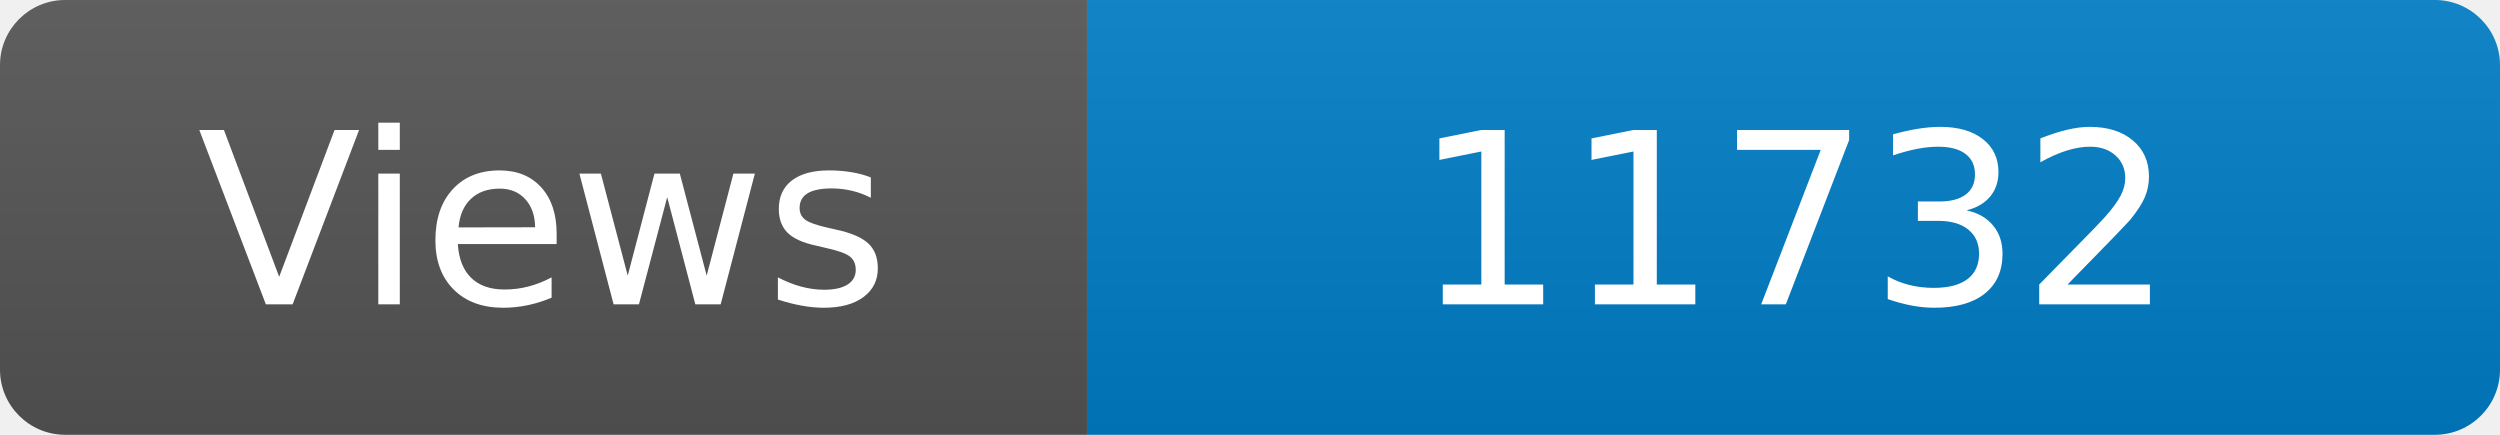
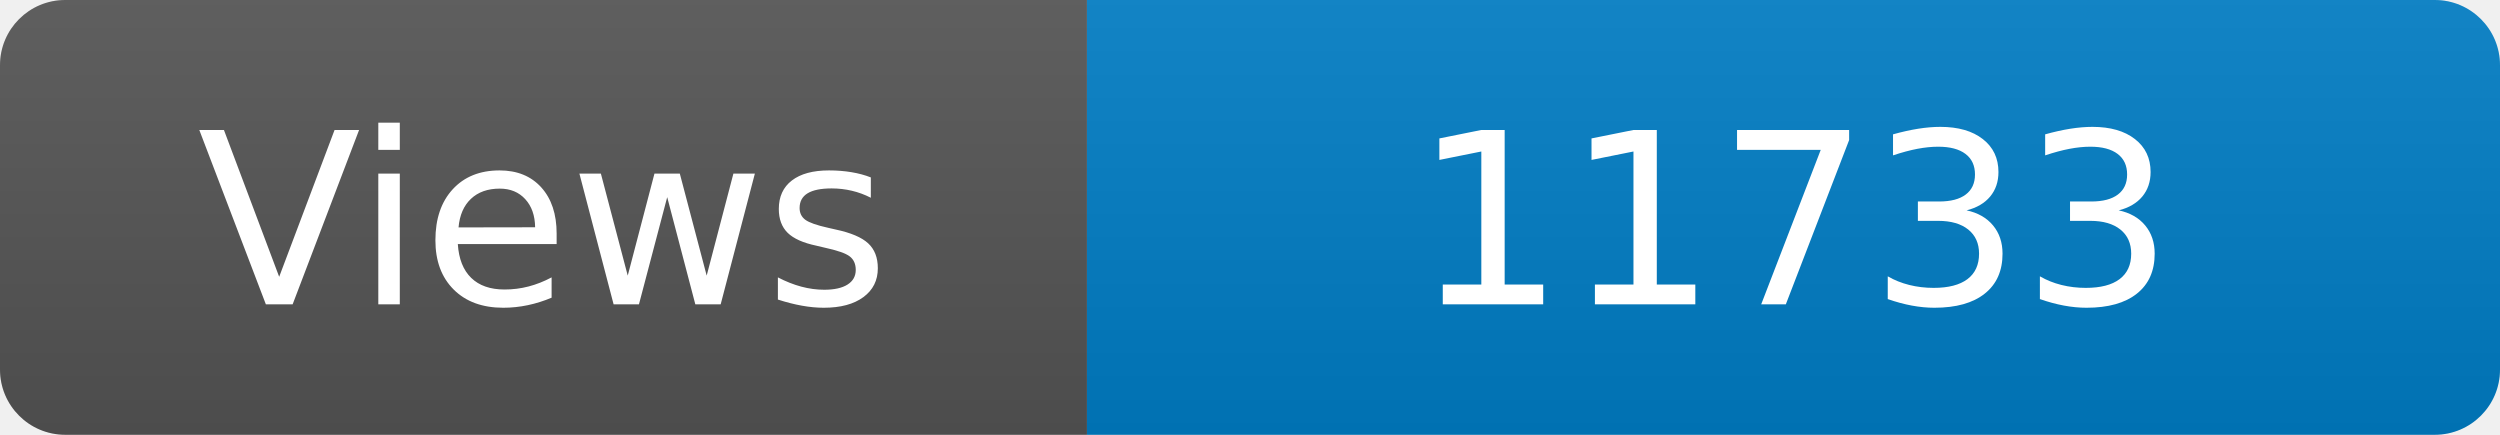
<svg xmlns="http://www.w3.org/2000/svg" width="115" height="20" role="img" aria-label="Maintained?: yes">
  <linearGradient id="s" x2="0" y2="100%">
    <stop offset="0" stop-color="#bbb" stop-opacity=".1" />
    <stop offset="1" stop-opacity=".1" />
  </linearGradient>
  <clipPath id="r">
    <rect width="115" height="20" rx="3" fill="#fff" />
  </clipPath>
  <g clip-path="url(#r)">
    <rect width="50" height="20" fill="#555" />
    <rect x="50" width="160" height="20" fill="#007ec6" />
    <rect width="115" height="20" fill="url(#s)" />
  </g>
  <g fill="#fff" text-anchor="middle" font-family="Verdana,Geneva,DejaVu Sans,sans-serif" font-size="110">
    <text x="250" y="140" transform="scale(.1)" fill="#fff">Views</text>
-     <text x="825" y="140" transform="scale(.1)" fill="#fff">11732</text>
+     <text x="825" y="140" transform="scale(.1)" fill="#fff">11733</text>
  </g>
</svg>
